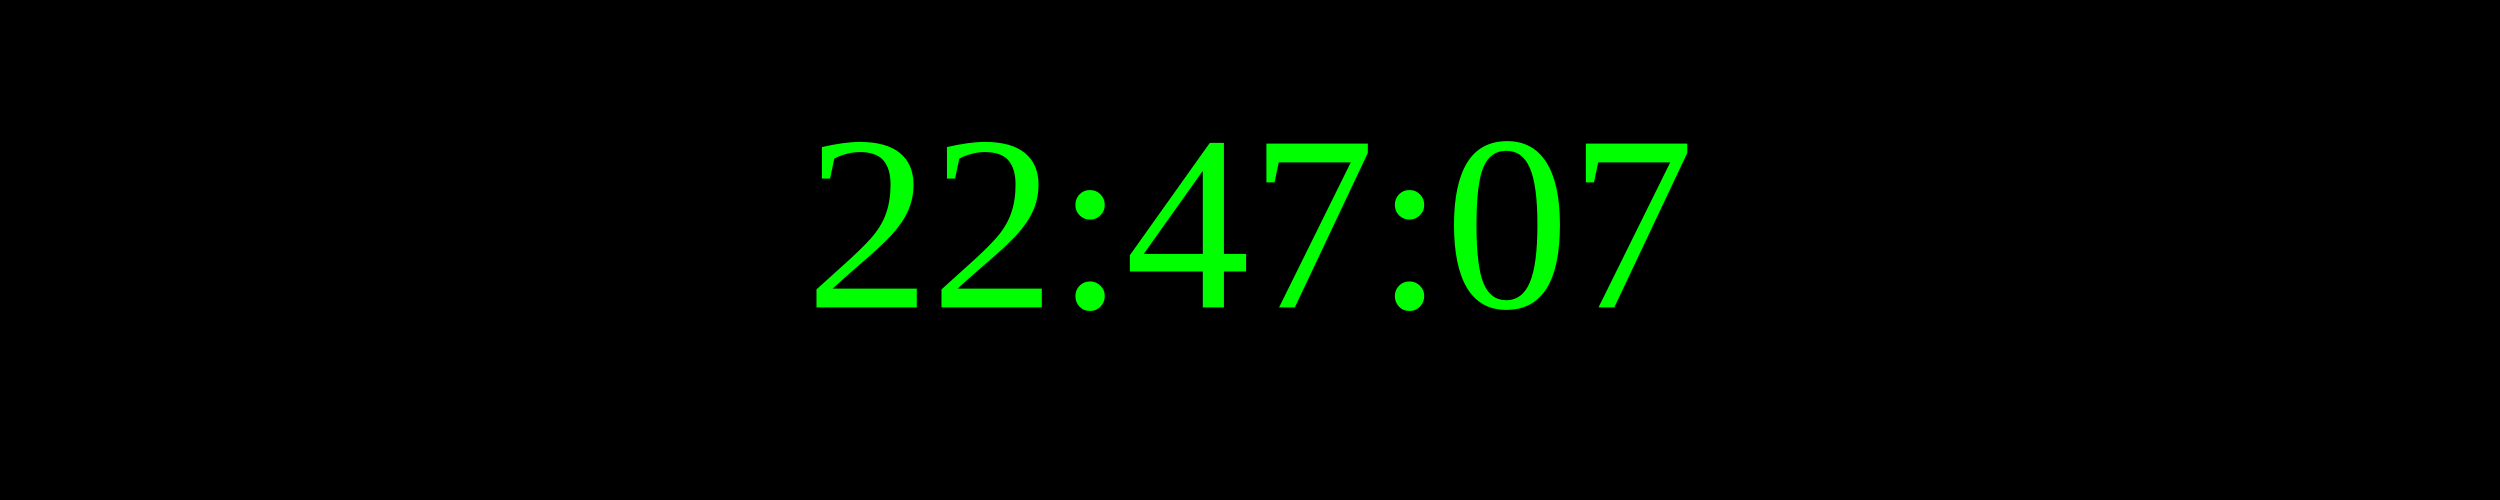
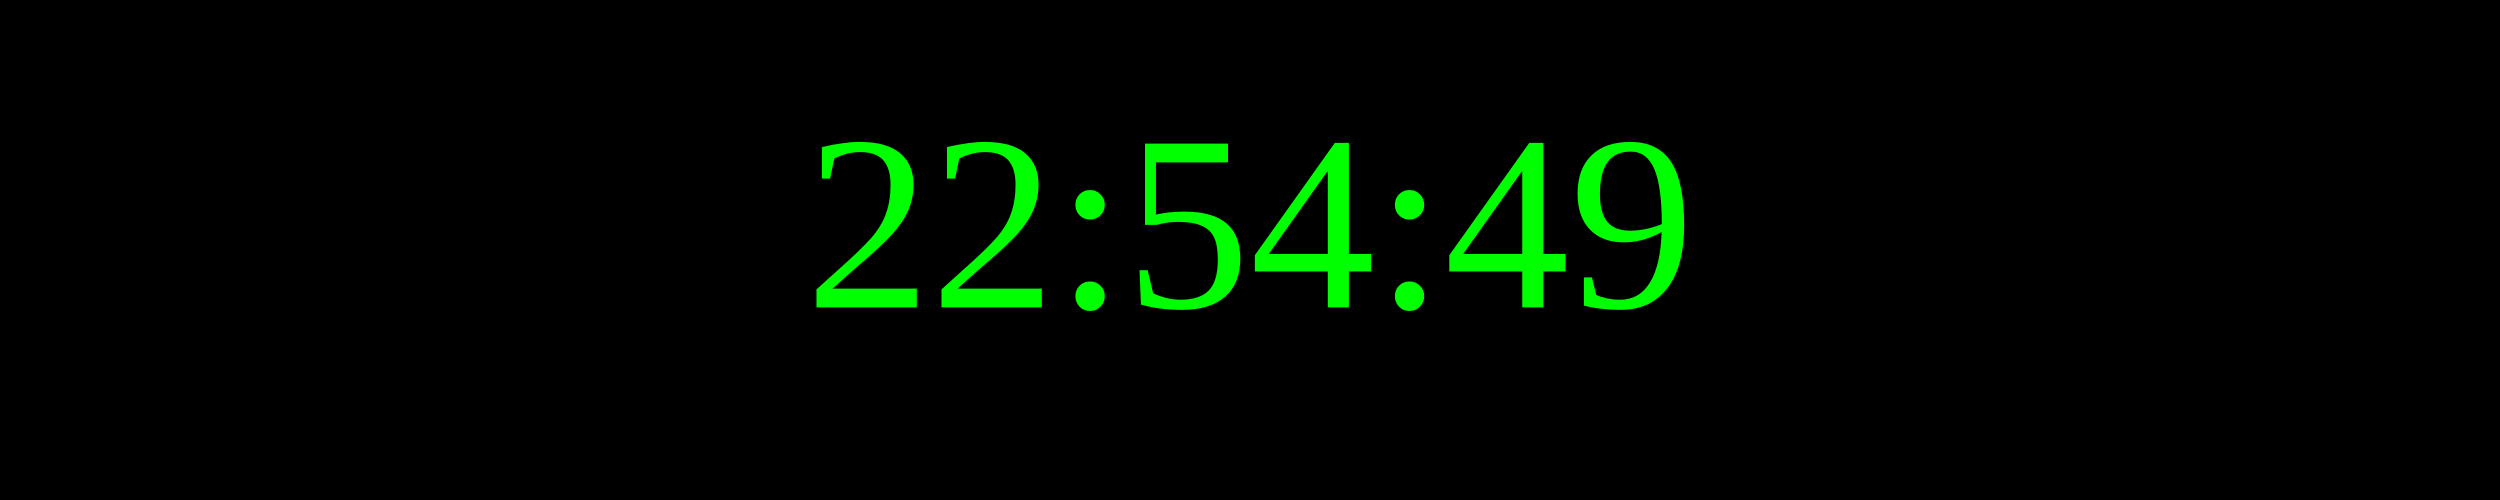
<svg xmlns="http://www.w3.org/2000/svg" width="250" height="50">
  <rect width="100%" height="100%" fill="black" />
  <text x="50%" y="50%" font-size="25" fill="lime" text-anchor="middle" dominant-baseline="middle">
- 22:47:07
+ 22:54:49
</text>
</svg>
